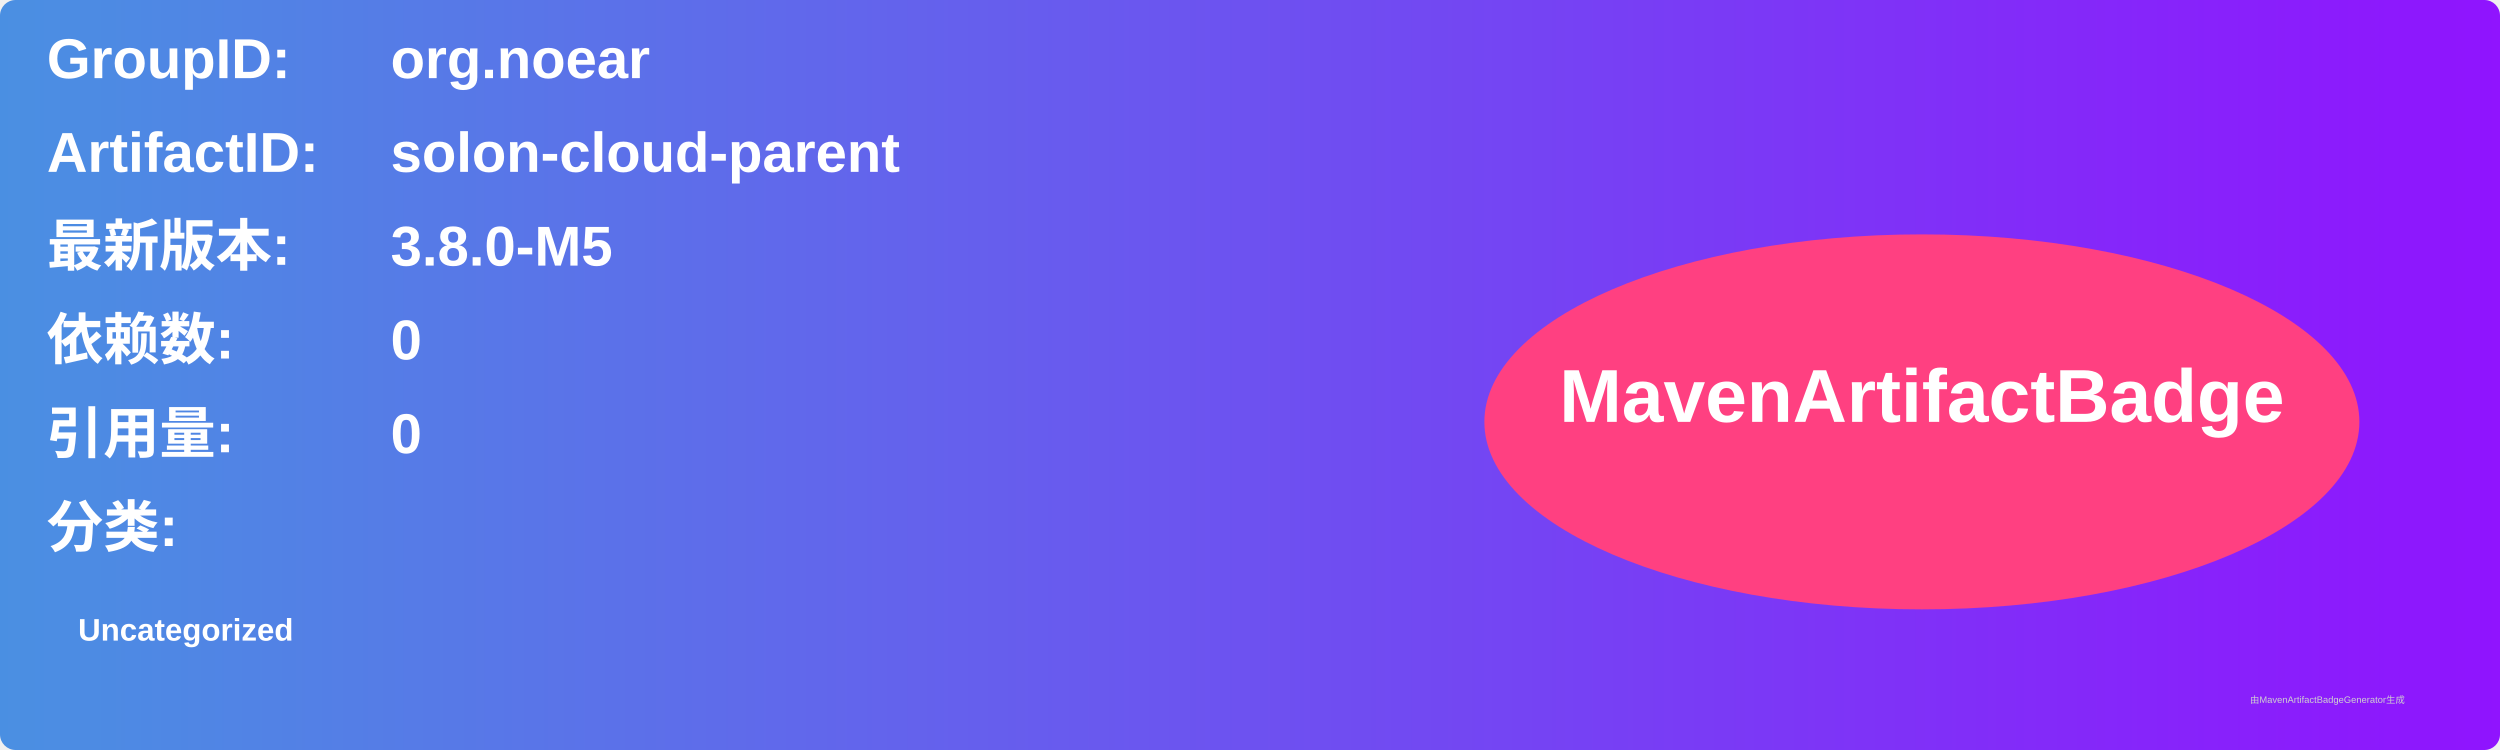
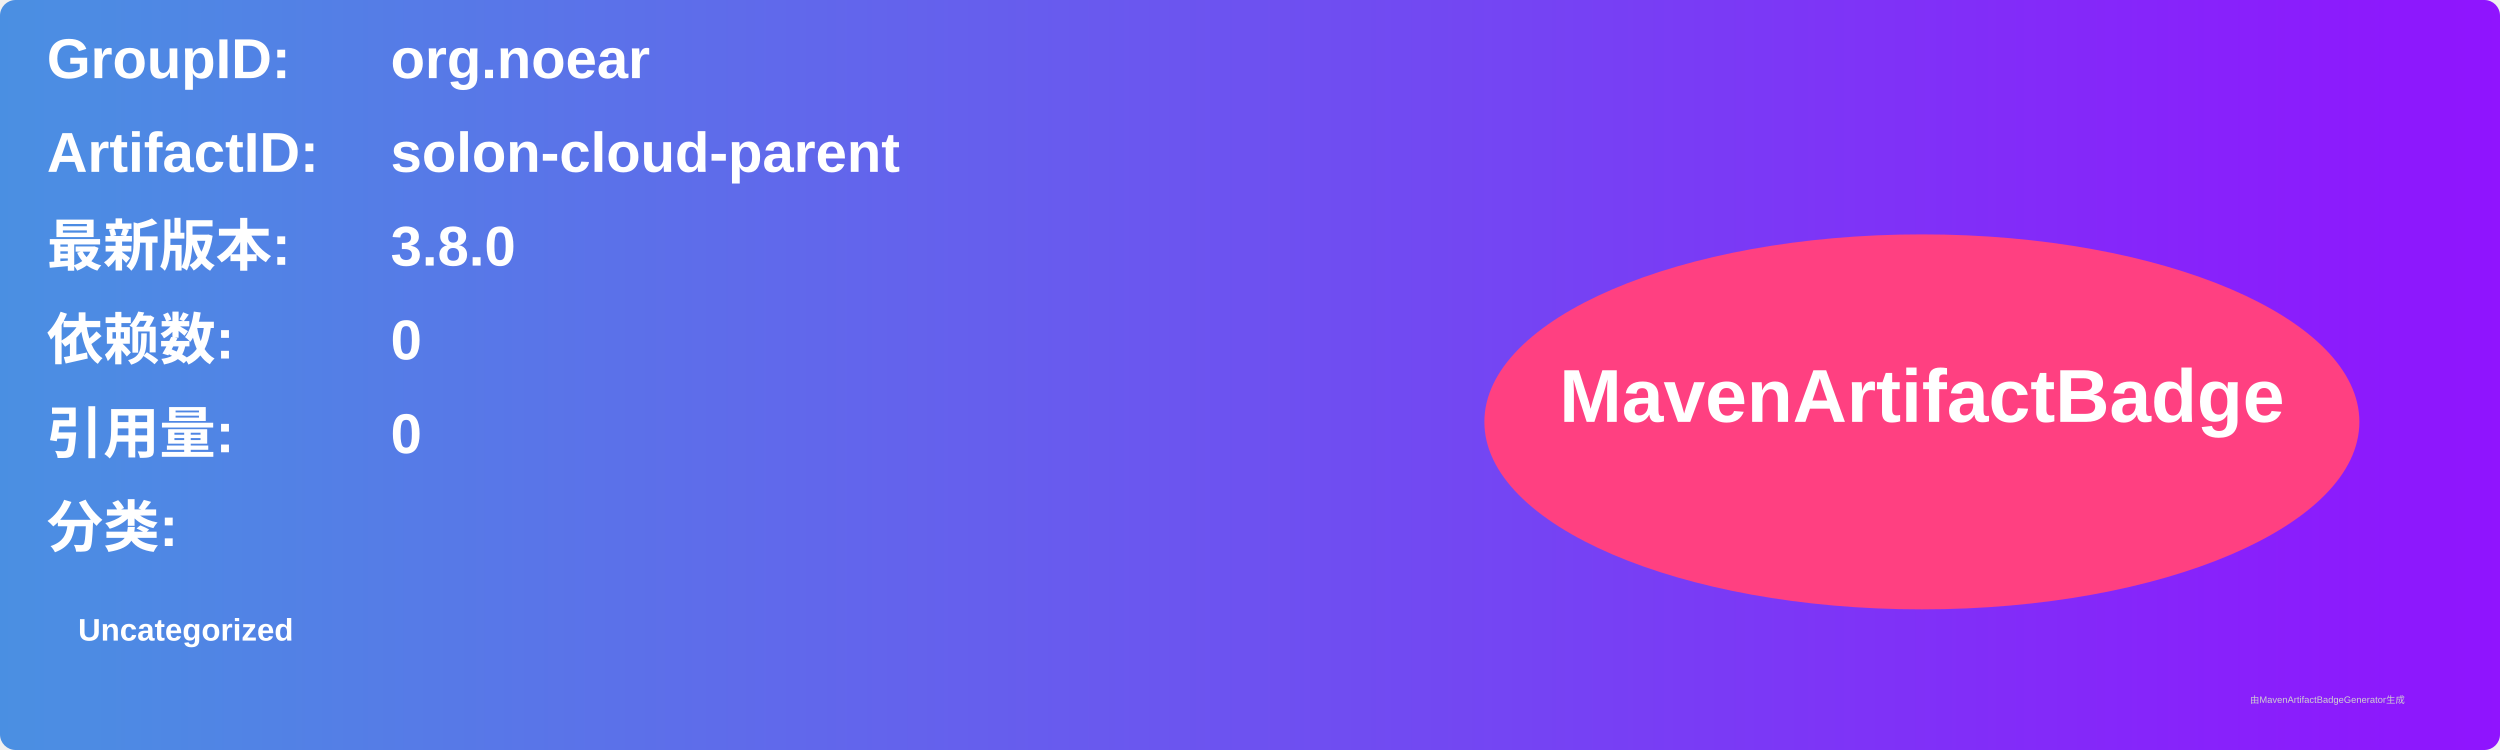
<svg xmlns="http://www.w3.org/2000/svg" width="800" height="240" viewBox="0 0 800 240">
  <linearGradient id="grad" x1="0%" y1="0%" x2="100%" y2="0%">
    <stop offset="0%" stop-color="#4a90e2" />
    <stop offset="100%" stop-color="#9013fe" />
  </linearGradient>
  <rect width="100%" height="100%" rx="5" ry="5" fill="url(#grad)" />
  <g transform="translate(15, 15)">
    <text x="0" y="10" font-family="Arial" font-size="18" fill="white" font-weight="bold" width="260">GroupID:</text>
    <text x="110" y="10" font-family="Arial" font-size="18" fill="white" font-weight="bold" width="460">org.noear</text>
    <text x="0" y="40" font-family="Arial" font-size="18" fill="white" font-weight="bold" width="260">ArtifactID:</text>
    <text x="110" y="40" font-family="Arial" font-size="18" fill="white" font-weight="bold" width="460">solon-cloud-parent</text>
    <text x="0" y="70" font-family="Arial" font-size="18" fill="white" font-weight="bold">最新版本:</text>
    <text x="110" y="70" font-family="Arial" font-size="18" fill="white" font-weight="bold">
-       <tspan font-weight="bold">3.8.0-M5</tspan>
+       <tspan font-weight="bold">3.8.0</tspan>
    </text>
    <text x="0" y="100" font-family="Arial" font-size="18" fill="white" font-weight="bold">依赖数: </text>
    <text x="110" y="100" font-family="Arial" font-size="18" fill="white">
      <tspan font-weight="bold">0</tspan>
    </text>
    <text x="0" y="130" font-family="Arial" font-size="18" fill="white" font-weight="bold">引用量: </text>
    <text x="110" y="130" font-family="Arial" font-size="18" fill="white">
      <tspan font-weight="bold">0</tspan>
    </text>
    <text x="0" y="160" font-family="Arial" font-size="18" fill="white" font-weight="bold">分类:</text>
    <text x="10" y="190" font-family="Arial" font-size="10" fill="white">
      <tspan font-weight="bold">Uncategorized</tspan>
    </text>
    <ellipse cx="600" cy="120" rx="140" ry="60" fill="#ff4081" />
    <text x="600" y="120" text-anchor="middle" font-family="Arial" font-size="24" fill="white" font-weight="bold">MavenArtifactBadge</text>
  </g>
  <text x="720" y="225" font-family="Arial" font-size="3" fill="#d0d0d0">由MavenArtifactBadgeGenerator生成</text>
</svg>
